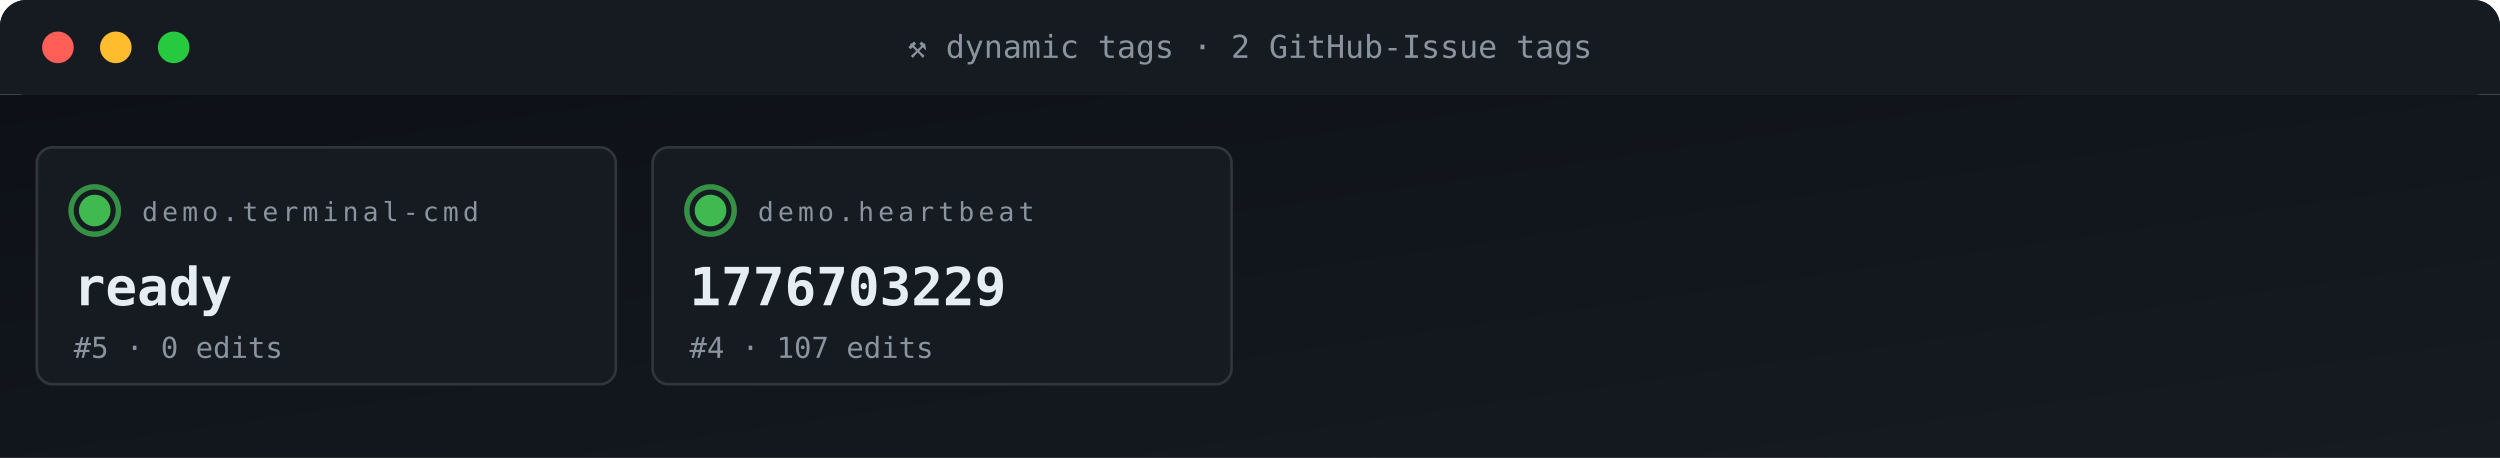
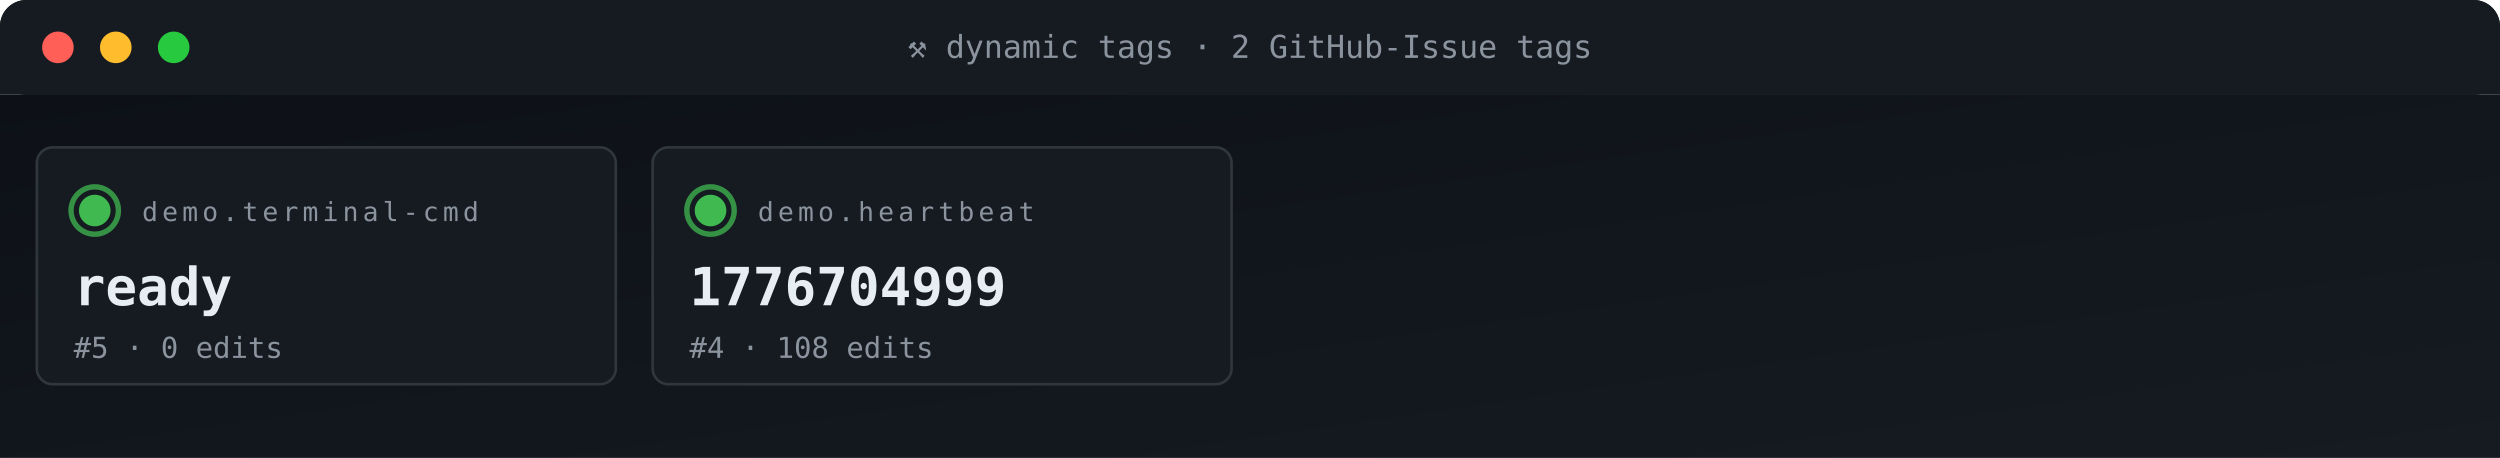
<svg xmlns="http://www.w3.org/2000/svg" viewBox="0 0 950 174" width="950" height="174" role="img" aria-label="ACG tag grid">
  <defs>
    <linearGradient id="gBg" x1="0" x2="1" y1="0" y2="1">
      <stop offset="0" stop-color="#0d1117" />
      <stop offset="1" stop-color="#161b22" />
    </linearGradient>
    <style>
      .t{font-family:'SFMono-Regular',Consolas,monospace}
      .lb{fill:#8b949e;font-size:10px;text-transform:uppercase;letter-spacing:1.6px}
      .va{fill:#e6edf3;font-size:20px;font-weight:700}
      .vs{fill:#e6edf3;font-size:14px;font-weight:600}
      .lo{fill:#79c0ff;font-size:11px}
      .sub{fill:#8b949e;font-size:11px}
      .g{fill:#3fb950} .a{fill:#e3b341} .r{fill:#f85149}
      .p{fill:#a371f7} .o{fill:#f0883e}
      .pulse{animation:plz 1.8s ease-out infinite}
      @keyframes plz{
        0%{transform:scale(1);opacity:.85}
        45%{transform:scale(1.35);opacity:.3}
        100%{transform:scale(1.8);opacity:0}
      }
      .spin{animation:sp 4s linear infinite;transform-origin:center}
      @keyframes sp{from{transform:rotate(0)}to{transform:rotate(360deg)}}
    </style>
  </defs>
  <rect width="950" height="36" rx="10" fill="url(#gBg)" />
  <rect x="0" y="0" width="950" height="36" rx="10" fill="#161b22" />
  <rect x="0" y="26" width="950" height="10" fill="#161b22" />
  <circle cx="22" cy="18" r="6" fill="#ff5f56" />
  <circle cx="44" cy="18" r="6" fill="#ffbd2e" />
  <circle cx="66" cy="18" r="6" fill="#27c93f" />
  <text x="475" y="22" text-anchor="middle" class="t" font-size="12" fill="#8b949e">⚒ dynamic tags · 2 GitHub-Issue tags</text>
  <rect y="36" width="950" height="138" fill="url(#gBg)" />
  <rect x="14" y="56" width="220" height="90" rx="6" fill="#161b22" stroke="#30363d" stroke-width="1" />
  <g style="transform-origin:36px 80px">
    <circle cx="36" cy="80" r="9" fill="none" stroke="#3fb950" stroke-width="2" opacity=".5" class="pulse" />
    <circle cx="36" cy="80" r="9" fill="none" stroke="#3fb950" stroke-width="2" opacity=".5" class="pulse" style="animation-delay:.6s" />
  </g>
  <circle cx="36" cy="80" r="6" class="g" />
  <text x="54" y="84" class="t lb">demo.terminal-cmd</text>
  <text x="28" y="116" class="t va">ready</text>
  <text x="28" y="136" class="t sub">#5 · 0 edits</text>
  <rect x="248" y="56" width="220" height="90" rx="6" fill="#161b22" stroke="#30363d" stroke-width="1" />
  <g style="transform-origin:270px 80px">
    <circle cx="270" cy="80" r="9" fill="none" stroke="#3fb950" stroke-width="2" opacity=".5" class="pulse" />
    <circle cx="270" cy="80" r="9" fill="none" stroke="#3fb950" stroke-width="2" opacity=".5" class="pulse" style="animation-delay:.6s" />
  </g>
  <circle cx="270" cy="80" r="6" class="g" />
  <text x="288" y="84" class="t lb">demo.heartbeat</text>
-   <text x="262" y="116" class="t va">1776703229</text>
-   <text x="262" y="136" class="t sub">#4 · 107 edits</text>
+   <text x="262" y="116" class="t va">1776704999</text>
+   <text x="262" y="136" class="t sub">#4 · 108 edits</text>
</svg>
